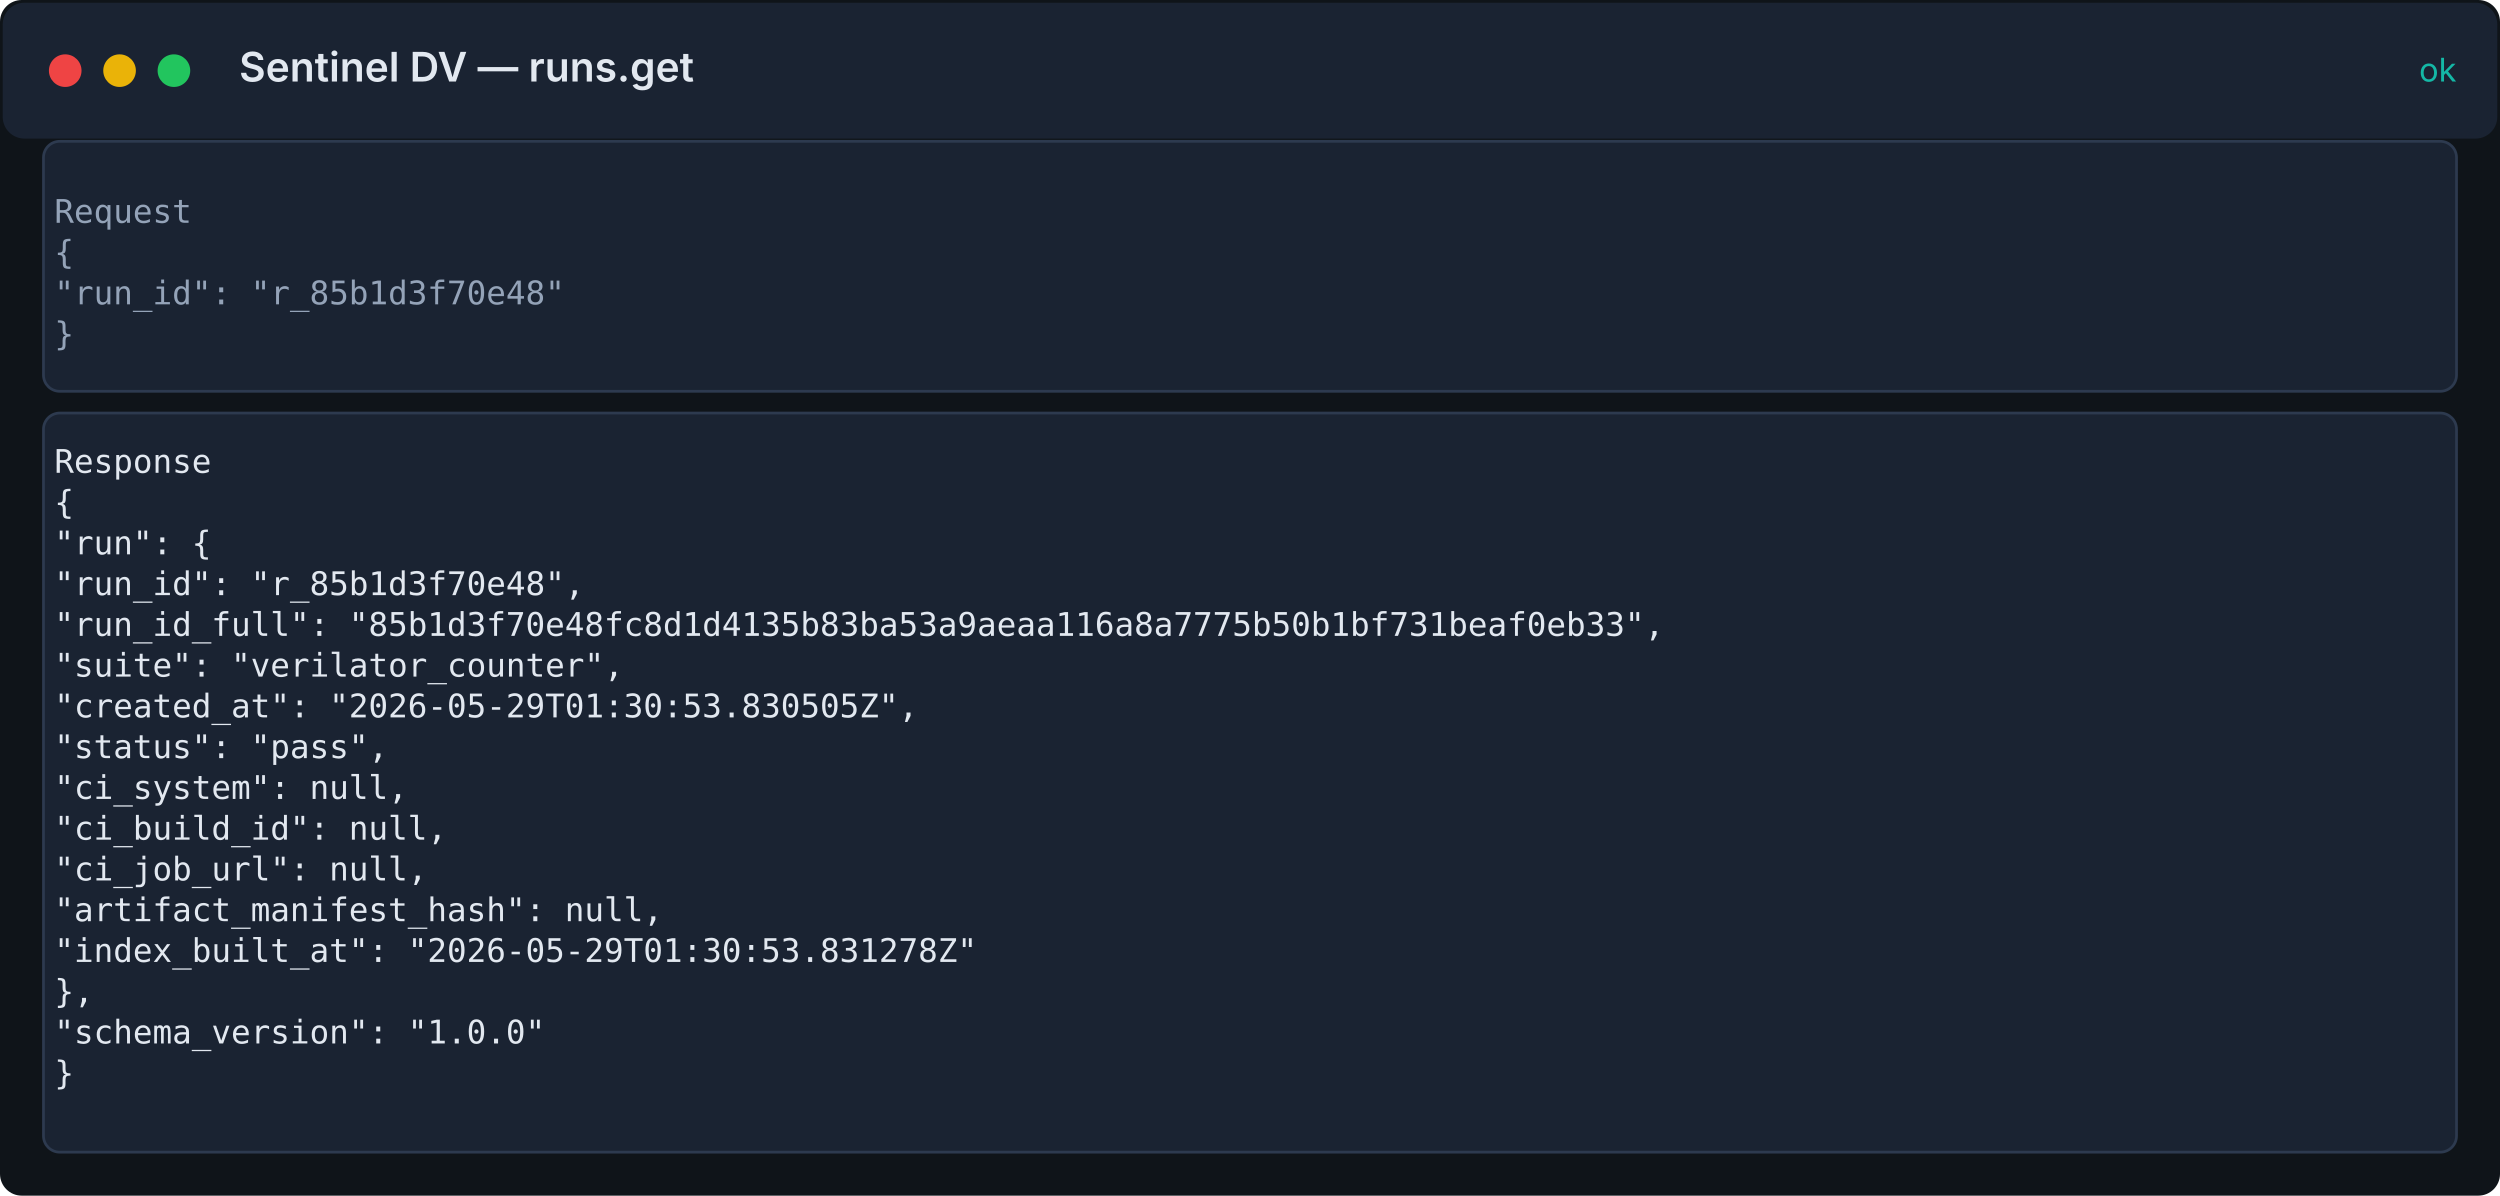
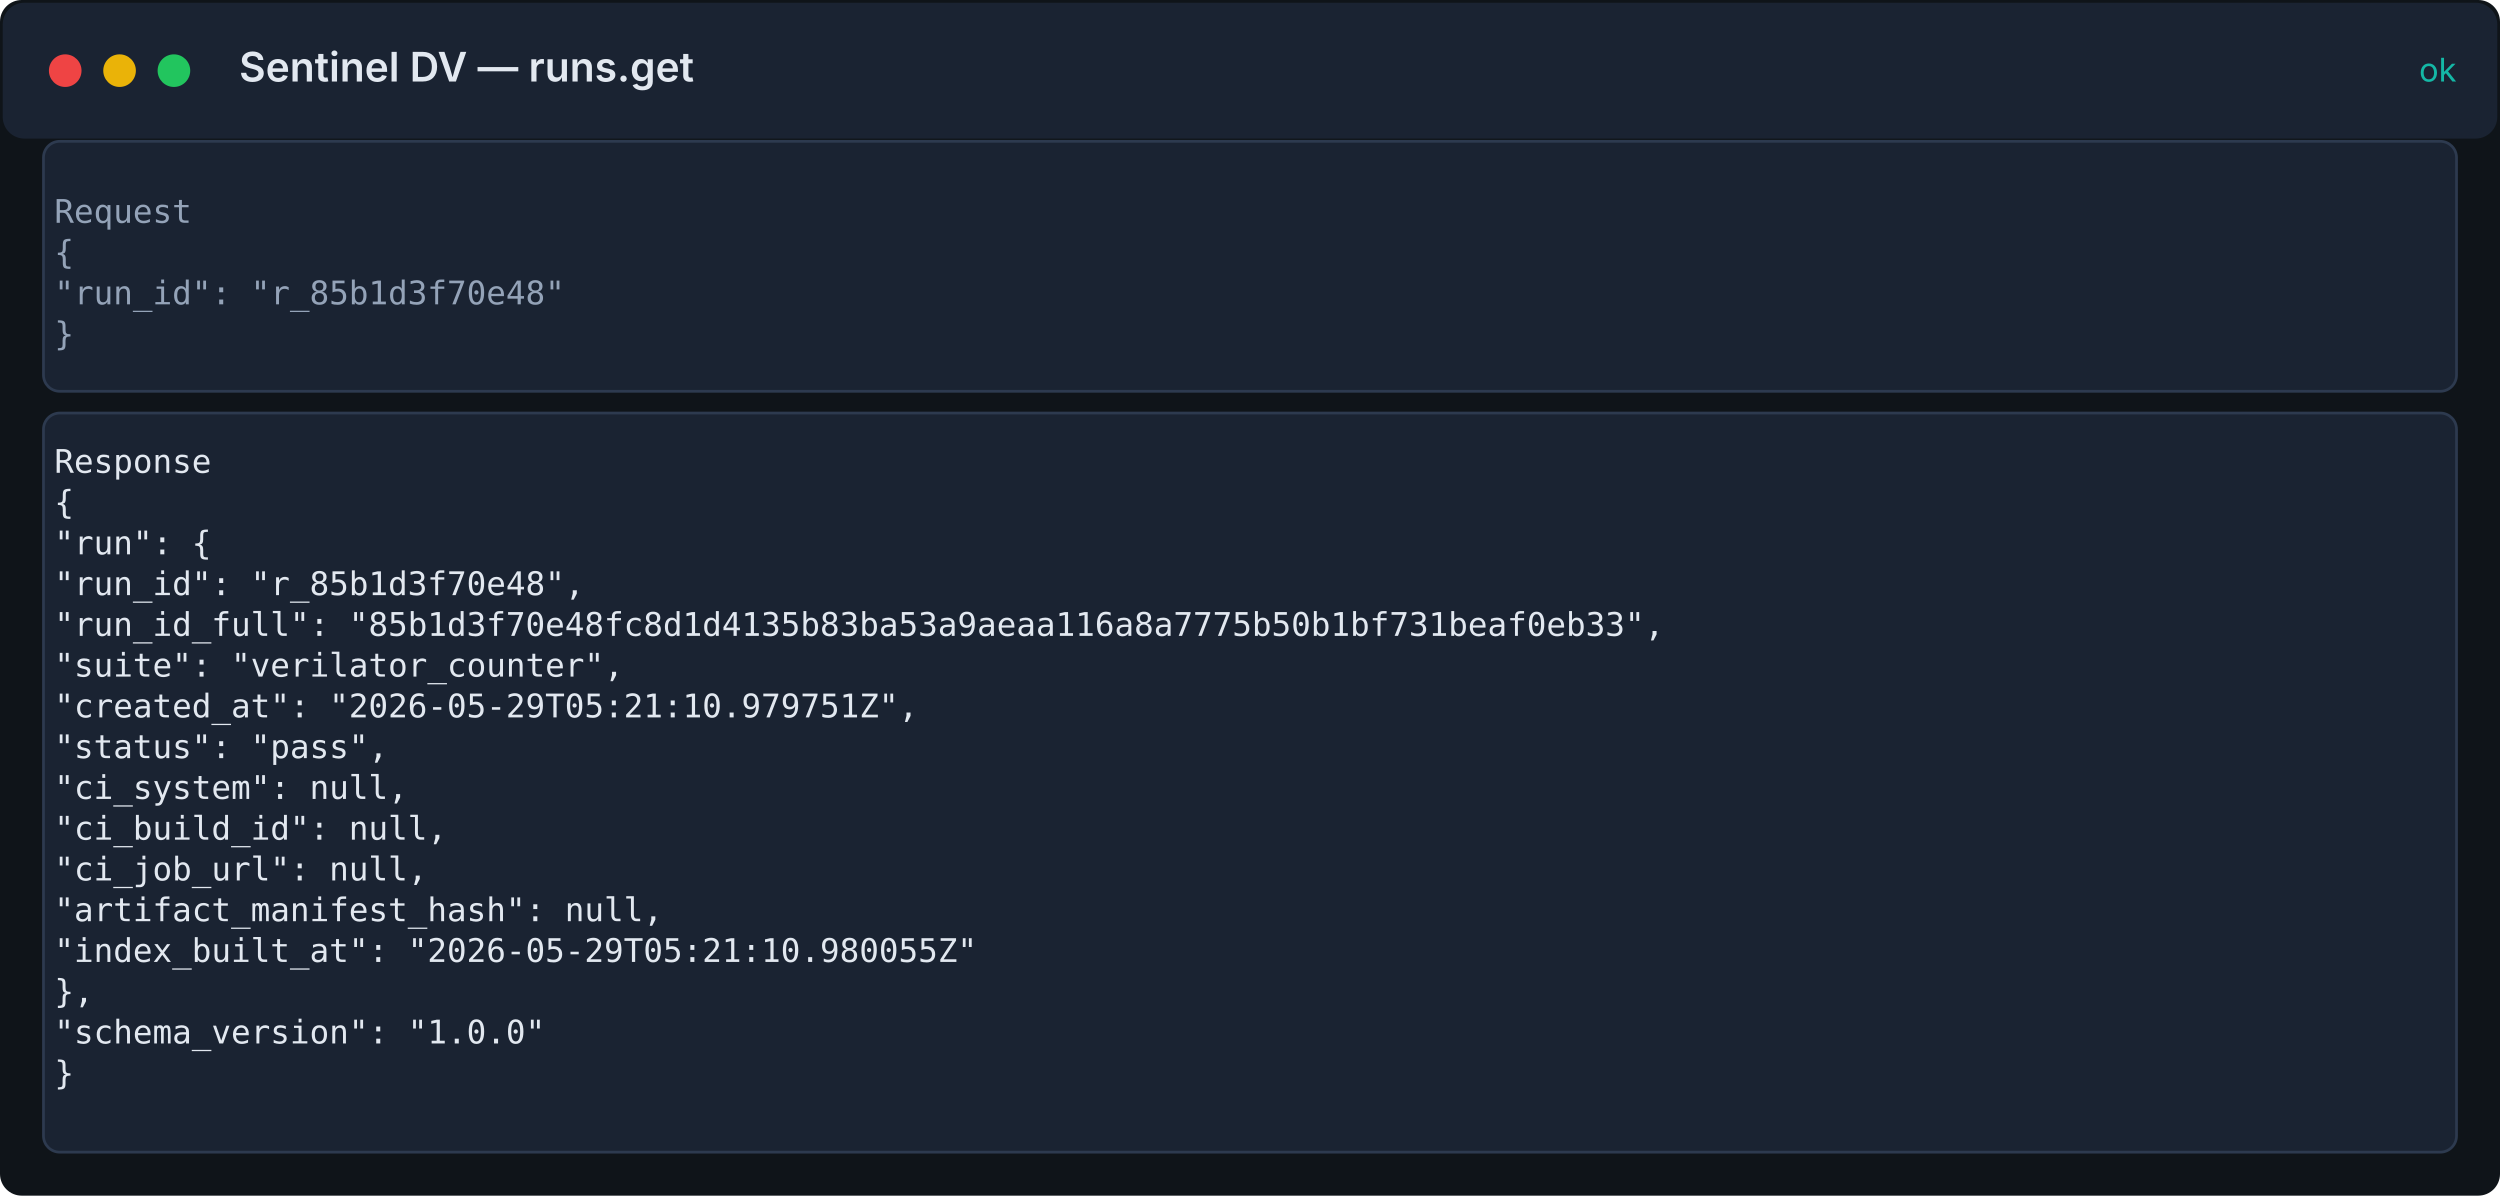
<svg xmlns="http://www.w3.org/2000/svg" width="920" height="440" viewBox="0 0 920 440">
  <rect width="100%" height="100%" fill="#0f1419" rx="8" />
  <rect x="1" y="1" width="918" height="50" fill="#1a2332" rx="8" />
  <circle cx="24" cy="26" r="6" fill="#ef4444" />
  <circle cx="44" cy="26" r="6" fill="#eab308" />
  <circle cx="64" cy="26" r="6" fill="#22c55e" />
  <text x="88" y="30" fill="#e2e8f0" font-family="Inter, system-ui, sans-serif" font-size="15" font-weight="600">Sentinel DV — runs.get</text>
  <text x="904" y="30" fill="#14b8a6" font-family="Inter, system-ui, sans-serif" font-size="12" text-anchor="end">ok</text>
  <rect x="16" y="52" width="888" height="92" fill="#1a2332" stroke="#2d3a4f" rx="6" />
  <text x="20" y="82" fill="#94a3b8" font-family="ui-monospace, 'Fira Code', 'SF Mono', Menlo, monospace" font-size="12">Request</text>
  <text x="20" y="97" fill="#94a3b8" font-family="ui-monospace, 'Fira Code', 'SF Mono', Menlo, monospace" font-size="12">{</text>
  <text x="20" y="112" fill="#94a3b8" font-family="ui-monospace, 'Fira Code', 'SF Mono', Menlo, monospace" font-size="12">  "run_id": "r_85b1d3f70e48"</text>
  <text x="20" y="127" fill="#94a3b8" font-family="ui-monospace, 'Fira Code', 'SF Mono', Menlo, monospace" font-size="12">}</text>
  <rect x="16" y="152" width="888" height="272" fill="#1a2332" stroke="#2d3a4f" rx="6" />
  <text x="20" y="174" fill="#e2e8f0" font-family="ui-monospace, 'Fira Code', 'SF Mono', Menlo, monospace" font-size="12">Response</text>
  <text x="20" y="189" fill="#e2e8f0" font-family="ui-monospace, 'Fira Code', 'SF Mono', Menlo, monospace" font-size="12">{</text>
  <text x="20" y="204" fill="#e2e8f0" font-family="ui-monospace, 'Fira Code', 'SF Mono', Menlo, monospace" font-size="12">  "run": {</text>
  <text x="20" y="219" fill="#e2e8f0" font-family="ui-monospace, 'Fira Code', 'SF Mono', Menlo, monospace" font-size="12">    "run_id": "r_85b1d3f70e48",</text>
  <text x="20" y="234" fill="#e2e8f0" font-family="ui-monospace, 'Fira Code', 'SF Mono', Menlo, monospace" font-size="12">    "run_id_full": "85b1d3f70e48fc8d1d4135b83ba53a9aeaa116a8a7775b50b1bf731beaf0eb33",</text>
  <text x="20" y="249" fill="#e2e8f0" font-family="ui-monospace, 'Fira Code', 'SF Mono', Menlo, monospace" font-size="12">    "suite": "verilator_counter",</text>
-   <text x="20" y="264" fill="#e2e8f0" font-family="ui-monospace, 'Fira Code', 'SF Mono', Menlo, monospace" font-size="12">    "created_at": "2026-05-29T01:30:53.830505Z",</text>
+   <text x="20" y="264" fill="#e2e8f0" font-family="ui-monospace, 'Fira Code', 'SF Mono', Menlo, monospace" font-size="12">    "created_at": "2026-05-29T05:21:10.979751Z",</text>
  <text x="20" y="279" fill="#e2e8f0" font-family="ui-monospace, 'Fira Code', 'SF Mono', Menlo, monospace" font-size="12">    "status": "pass",</text>
  <text x="20" y="294" fill="#e2e8f0" font-family="ui-monospace, 'Fira Code', 'SF Mono', Menlo, monospace" font-size="12">    "ci_system": null,</text>
  <text x="20" y="309" fill="#e2e8f0" font-family="ui-monospace, 'Fira Code', 'SF Mono', Menlo, monospace" font-size="12">    "ci_build_id": null,</text>
  <text x="20" y="324" fill="#e2e8f0" font-family="ui-monospace, 'Fira Code', 'SF Mono', Menlo, monospace" font-size="12">    "ci_job_url": null,</text>
  <text x="20" y="339" fill="#e2e8f0" font-family="ui-monospace, 'Fira Code', 'SF Mono', Menlo, monospace" font-size="12">    "artifact_manifest_hash": null,</text>
-   <text x="20" y="354" fill="#e2e8f0" font-family="ui-monospace, 'Fira Code', 'SF Mono', Menlo, monospace" font-size="12">    "index_built_at": "2026-05-29T01:30:53.831278Z"</text>
+   <text x="20" y="354" fill="#e2e8f0" font-family="ui-monospace, 'Fira Code', 'SF Mono', Menlo, monospace" font-size="12">    "index_built_at": "2026-05-29T05:21:10.980055Z"</text>
  <text x="20" y="369" fill="#e2e8f0" font-family="ui-monospace, 'Fira Code', 'SF Mono', Menlo, monospace" font-size="12">  },</text>
  <text x="20" y="384" fill="#e2e8f0" font-family="ui-monospace, 'Fira Code', 'SF Mono', Menlo, monospace" font-size="12">  "schema_version": "1.0.0"</text>
  <text x="20" y="399" fill="#e2e8f0" font-family="ui-monospace, 'Fira Code', 'SF Mono', Menlo, monospace" font-size="12">}</text>
</svg>
